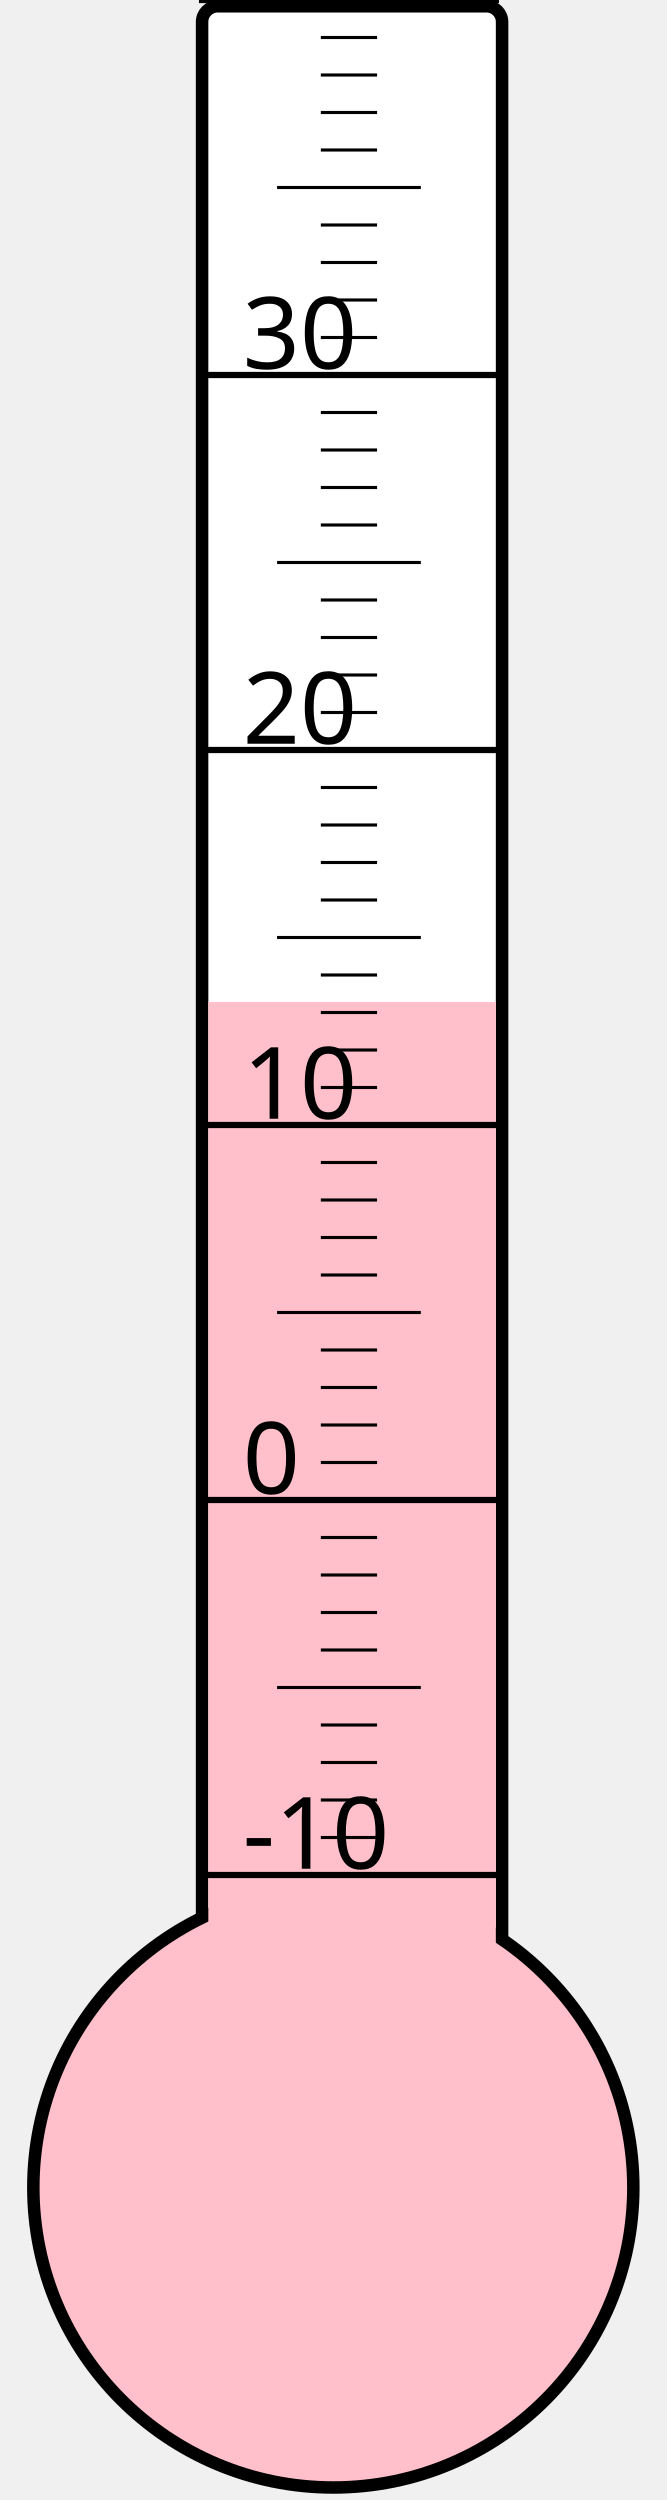
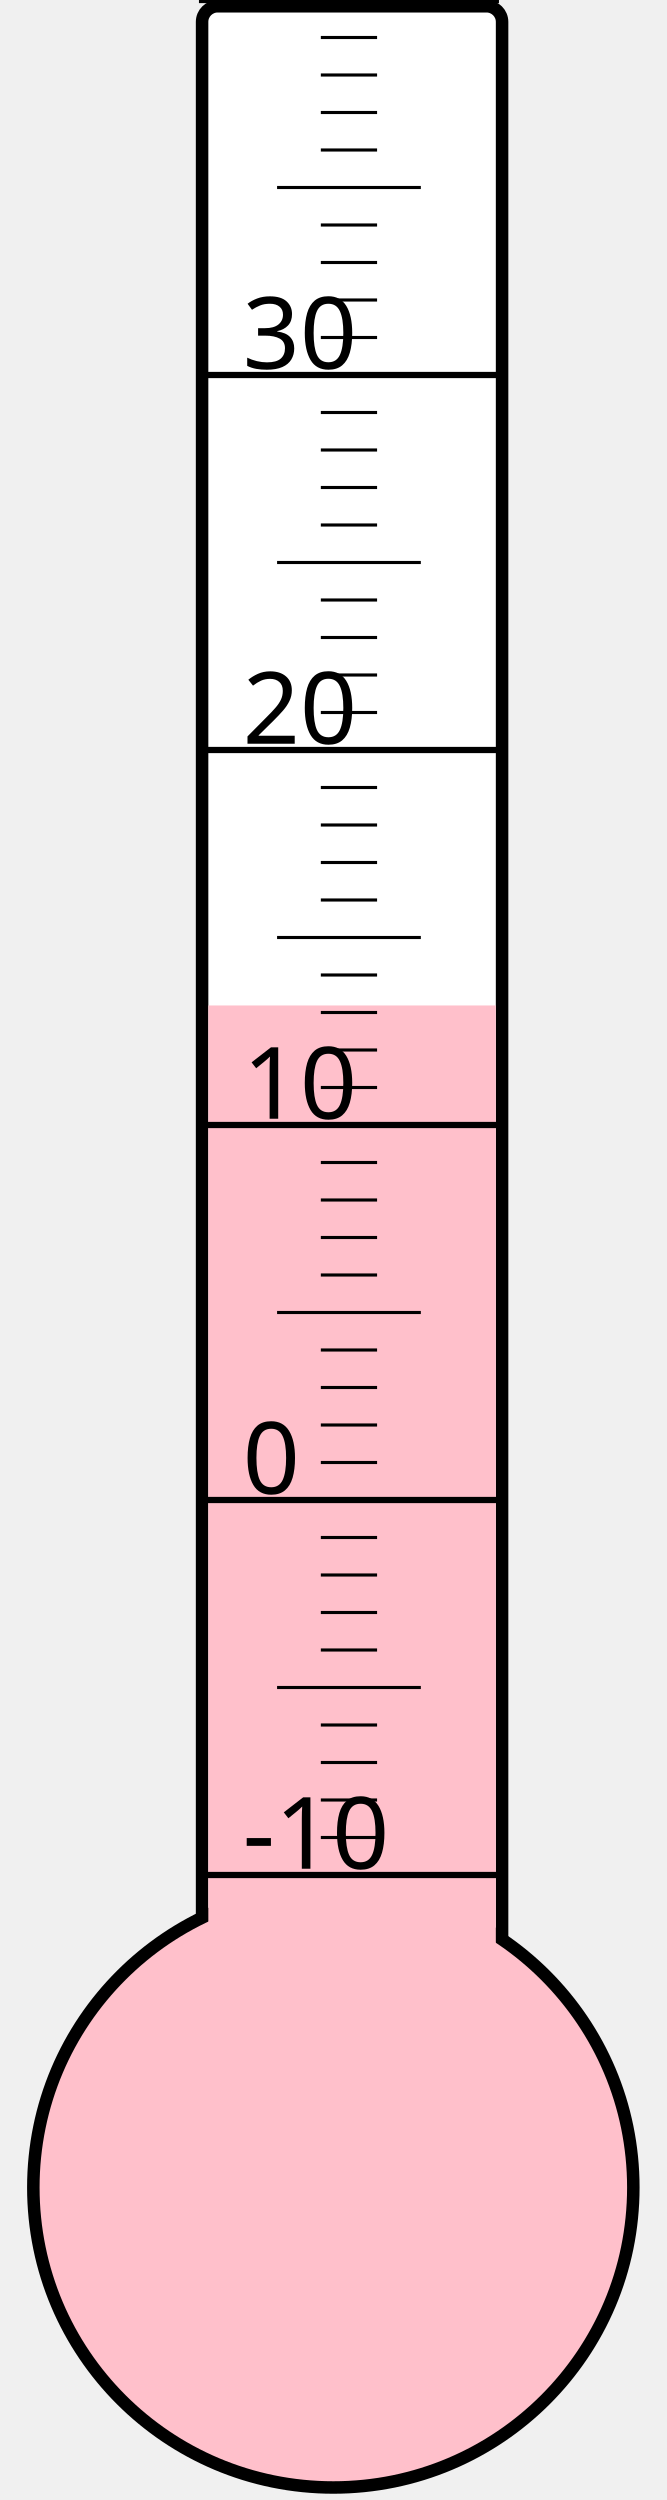
<svg xmlns="http://www.w3.org/2000/svg" width="40px" height="150px" viewBox="0 0 200 800">
  <rect width="200" height="800" x="0" y="0" style="fill: #ffffeb; fill-opacity: 0;" />
  <rect width="96" height="680" x="58" y="2" rx="5" ry="5" style="fill: white; fill-opacity: 1; stroke: black; stroke-width: 4;" />
  <circle cx="100" cy="700" r="96" style="fill: pink; stroke: black; stroke-width: 4;" />
-   <rect width="92" height="379.375" x="60" y="320.625" style="fill: pink; fill-opacity: 1; stroke-width: 0;" />
+   <rect width="92" height="378.25" x="60" y="321.75" style="fill: pink; fill-opacity: 1; stroke-width: 0;" />
  <text x="71" y="598" style="font-family: sans-serif; font-size: 24pt;">-10</text>
  <text x="71" y="478" style="font-family: sans-serif; font-size: 24pt;">0</text>
  <text x="71" y="358" style="font-family: sans-serif; font-size: 24pt;">10</text>
  <text x="71" y="238" style="font-family: sans-serif; font-size: 24pt;">20</text>
  <text x="71" y="118" style="font-family: sans-serif; font-size: 24pt;">30</text>
  <g style="stroke: black;">
    <line x1="57" y1="600" x2="153" y2="600" style="stroke-width: 2;" />
    <line x1="96" y1="588" x2="114" y2="588" style="stroke-width: 1;" />
    <line x1="96" y1="576" x2="114" y2="576" style="stroke-width: 1;" />
    <line x1="96" y1="564" x2="114" y2="564" style="stroke-width: 1;" />
    <line x1="96" y1="552" x2="114" y2="552" style="stroke-width: 1;" />
    <line x1="82" y1="540" x2="128" y2="540" style="stroke-width: 1;" />
    <line x1="96" y1="528" x2="114" y2="528" style="stroke-width: 1;" />
    <line x1="96" y1="516" x2="114" y2="516" style="stroke-width: 1;" />
    <line x1="96" y1="504" x2="114" y2="504" style="stroke-width: 1;" />
    <line x1="96" y1="492" x2="114" y2="492" style="stroke-width: 1;" />
    <line x1="57" y1="480" x2="153" y2="480" style="stroke-width: 2;" />
    <line x1="96" y1="468" x2="114" y2="468" style="stroke-width: 1;" />
    <line x1="96" y1="456" x2="114" y2="456" style="stroke-width: 1;" />
    <line x1="96" y1="444" x2="114" y2="444" style="stroke-width: 1;" />
    <line x1="96" y1="432" x2="114" y2="432" style="stroke-width: 1;" />
    <line x1="82" y1="420" x2="128" y2="420" style="stroke-width: 1;" />
    <line x1="96" y1="408" x2="114" y2="408" style="stroke-width: 1;" />
    <line x1="96" y1="396" x2="114" y2="396" style="stroke-width: 1;" />
    <line x1="96" y1="384" x2="114" y2="384" style="stroke-width: 1;" />
    <line x1="96" y1="372" x2="114" y2="372" style="stroke-width: 1;" />
    <line x1="57" y1="360" x2="153" y2="360" style="stroke-width: 2;" />
    <line x1="96" y1="348" x2="114" y2="348" style="stroke-width: 1;" />
    <line x1="96" y1="336" x2="114" y2="336" style="stroke-width: 1;" />
    <line x1="96" y1="324" x2="114" y2="324" style="stroke-width: 1;" />
    <line x1="96" y1="312" x2="114" y2="312" style="stroke-width: 1;" />
    <line x1="82" y1="300" x2="128" y2="300" style="stroke-width: 1;" />
    <line x1="96" y1="288" x2="114" y2="288" style="stroke-width: 1;" />
    <line x1="96" y1="276" x2="114" y2="276" style="stroke-width: 1;" />
    <line x1="96" y1="264" x2="114" y2="264" style="stroke-width: 1;" />
    <line x1="96" y1="252" x2="114" y2="252" style="stroke-width: 1;" />
    <line x1="57" y1="240" x2="153" y2="240" style="stroke-width: 2;" />
    <line x1="96" y1="228" x2="114" y2="228" style="stroke-width: 1;" />
    <line x1="96" y1="216" x2="114" y2="216" style="stroke-width: 1;" />
    <line x1="96" y1="204" x2="114" y2="204" style="stroke-width: 1;" />
    <line x1="96" y1="192" x2="114" y2="192" style="stroke-width: 1;" />
    <line x1="82" y1="180" x2="128" y2="180" style="stroke-width: 1;" />
    <line x1="96" y1="168" x2="114" y2="168" style="stroke-width: 1;" />
    <line x1="96" y1="156" x2="114" y2="156" style="stroke-width: 1;" />
    <line x1="96" y1="144" x2="114" y2="144" style="stroke-width: 1;" />
    <line x1="96" y1="132" x2="114" y2="132" style="stroke-width: 1;" />
    <line x1="57" y1="120" x2="153" y2="120" style="stroke-width: 2;" />
    <line x1="96" y1="108" x2="114" y2="108" style="stroke-width: 1;" />
    <line x1="96" y1="96" x2="114" y2="96" style="stroke-width: 1;" />
    <line x1="96" y1="84" x2="114" y2="84" style="stroke-width: 1;" />
    <line x1="96" y1="72" x2="114" y2="72" style="stroke-width: 1;" />
    <line x1="82" y1="60" x2="128" y2="60" style="stroke-width: 1;" />
    <line x1="96" y1="48" x2="114" y2="48" style="stroke-width: 1;" />
    <line x1="96" y1="36" x2="114" y2="36" style="stroke-width: 1;" />
    <line x1="96" y1="24" x2="114" y2="24" style="stroke-width: 1;" />
    <line x1="96" y1="12" x2="114" y2="12" style="stroke-width: 1;" />
    <line x1="57" y1="0" x2="153" y2="0" style="stroke-width: 2;" />
  </g>
</svg>
